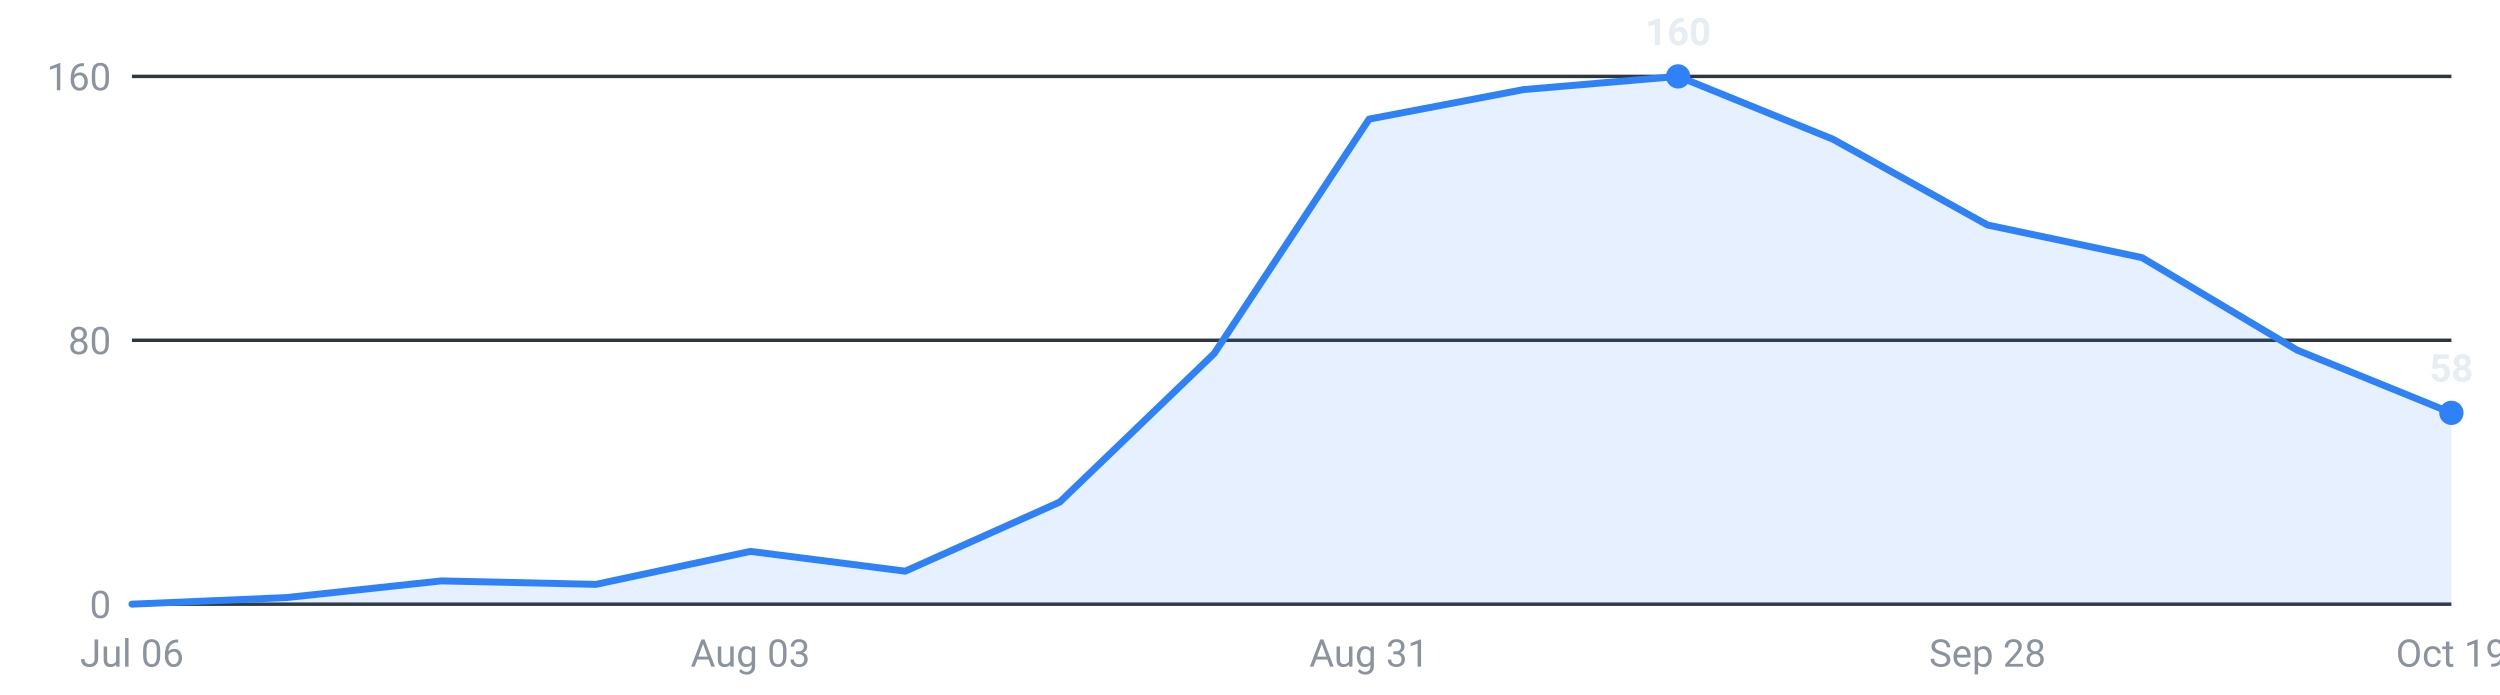
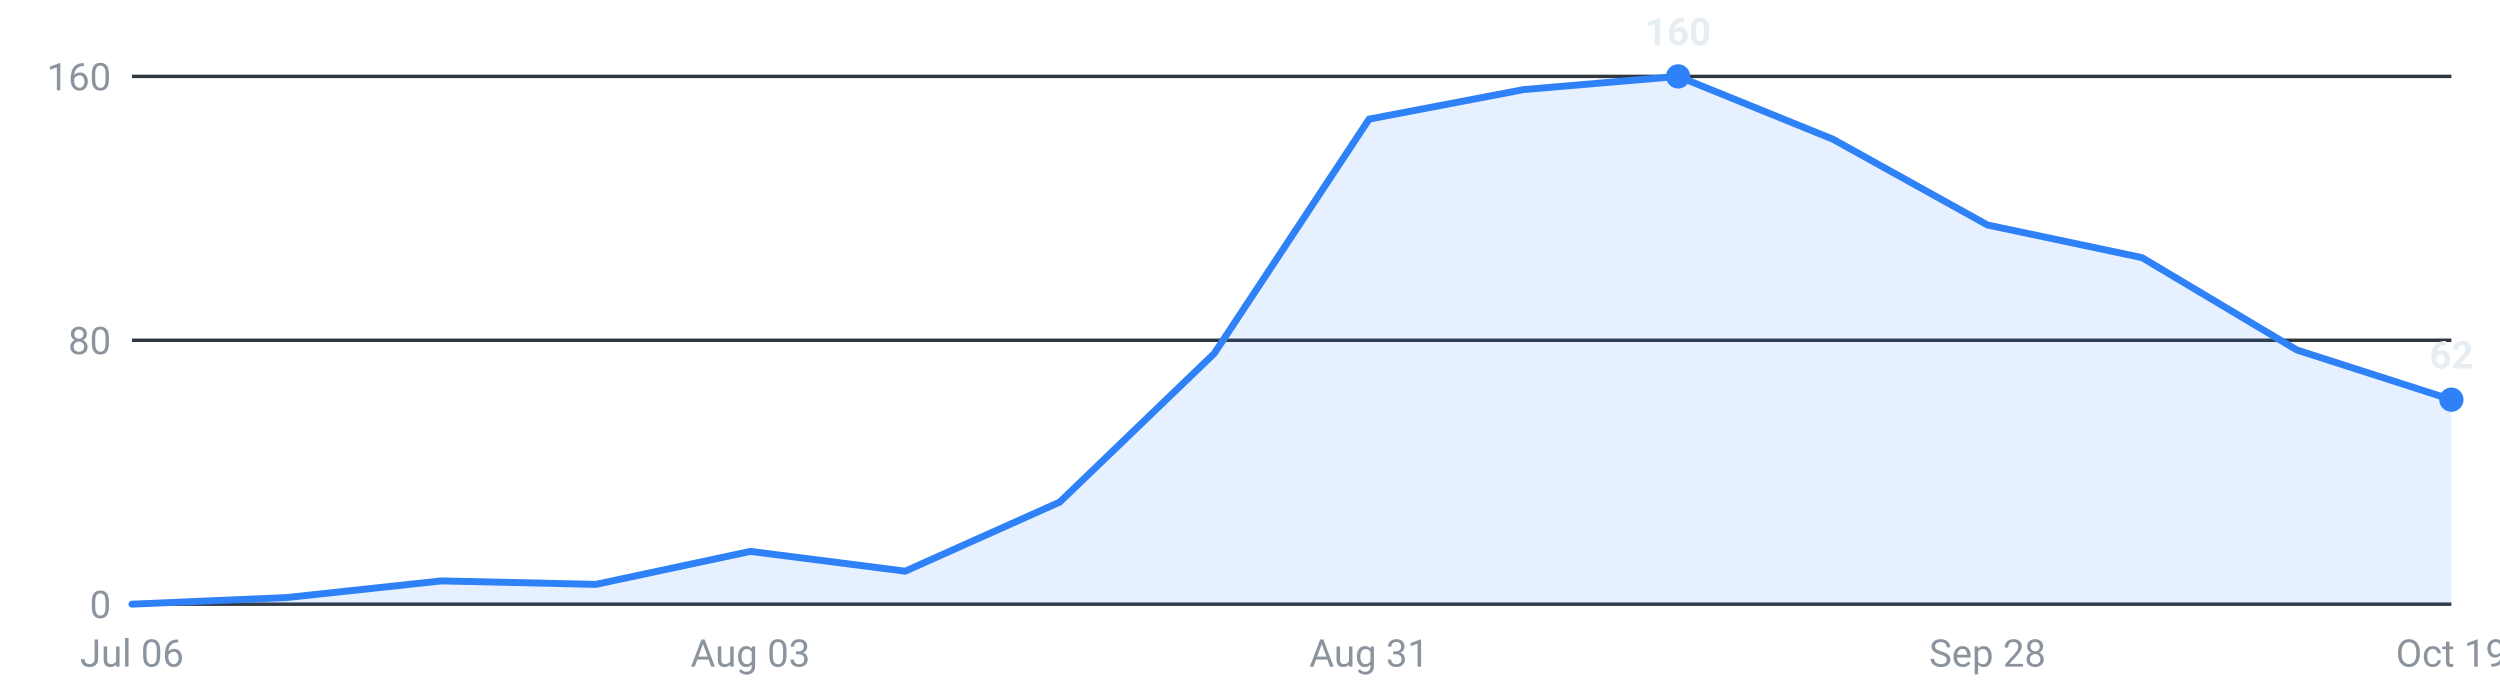
<svg xmlns="http://www.w3.org/2000/svg" viewBox="0 0 720 200" width="720" height="200" role="img" aria-label="Internships posted per week, last 16 weeks">
  <g font-family="-apple-system,Segoe UI,Roboto,sans-serif" font-size="11">
    <line x1="38" y1="174.0" x2="706" y2="174.0" stroke="#30363d" stroke-width="1" />
    <text x="32" y="178.0" text-anchor="end" fill="#8b949e">0</text>
    <line x1="38" y1="98.0" x2="706" y2="98.0" stroke="#30363d" stroke-width="1" />
    <text x="32" y="102.0" text-anchor="end" fill="#8b949e">80</text>
    <line x1="38" y1="22.0" x2="706" y2="22.0" stroke="#30363d" stroke-width="1" />
    <text x="32" y="26.0" text-anchor="end" fill="#8b949e">160</text>
-     <path d="M38.0,174 L38.0,174.0 L82.5,172.1 L127.1,167.3 L171.6,168.3 L216.1,158.8 L260.7,164.5 L305.2,144.6 L349.7,101.8 L394.3,34.3 L438.8,25.8 L483.3,22.0 L527.9,40.1 L572.4,64.8 L616.9,74.2 L661.5,100.8 L706.0,118.9 L706.0,174 Z" fill="#2f81f7" fill-opacity="0.12" />
-     <polyline points="38.0,174.0 82.5,172.1 127.1,167.3 171.6,168.3 216.1,158.8 260.7,164.5 305.2,144.6 349.7,101.8 394.3,34.3 438.8,25.8 483.3,22.0 527.9,40.1 572.4,64.8 616.9,74.2 661.5,100.8 706.0,118.9" fill="none" stroke="#2f81f7" stroke-width="2" stroke-linejoin="round" stroke-linecap="round" />
+     <path d="M38.0,174 L38.0,174.0 L82.5,172.1 L127.1,167.3 L171.6,168.3 L216.1,158.8 L260.7,164.5 L305.2,144.6 L349.7,101.8 L394.3,34.3 L438.8,25.8 L483.3,22.0 L527.9,40.1 L572.4,64.8 L616.9,74.2 L661.5,100.8 L706.0,115.1 L706.0,174 Z" fill="#2f81f7" fill-opacity="0.12" />
+     <polyline points="38.0,174.0 82.5,172.1 127.1,167.3 171.6,168.3 216.1,158.8 260.7,164.5 305.2,144.6 349.7,101.8 394.3,34.3 438.8,25.8 483.3,22.0 527.9,40.1 572.4,64.8 616.9,74.2 661.5,100.8 706.0,115.1" fill="none" stroke="#2f81f7" stroke-width="2" stroke-linejoin="round" stroke-linecap="round" />
    <circle cx="483.3" cy="22.0" r="3.5" fill="#2f81f7" />
    <text x="483.3" y="13.0" text-anchor="middle" fill="#e6edf3" font-weight="600">160</text>
-     <circle cx="706.0" cy="118.9" r="3.5" fill="#2f81f7" />
-     <text x="706.0" y="109.9" text-anchor="middle" fill="#e6edf3" font-weight="600">58</text>
+     <circle cx="706.0" cy="115.1" r="3.5" fill="#2f81f7" />
+     <text x="706.0" y="106.1" text-anchor="middle" fill="#e6edf3" font-weight="600">62</text>
    <text x="38.0" y="192" text-anchor="middle" fill="#8b949e">Jul 06</text>
    <text x="216.1" y="192" text-anchor="middle" fill="#8b949e">Aug 03</text>
    <text x="394.3" y="192" text-anchor="middle" fill="#8b949e">Aug 31</text>
    <text x="572.4" y="192" text-anchor="middle" fill="#8b949e">Sep 28</text>
    <text x="706.0" y="192" text-anchor="middle" fill="#8b949e">Oct 19</text>
  </g>
</svg>
